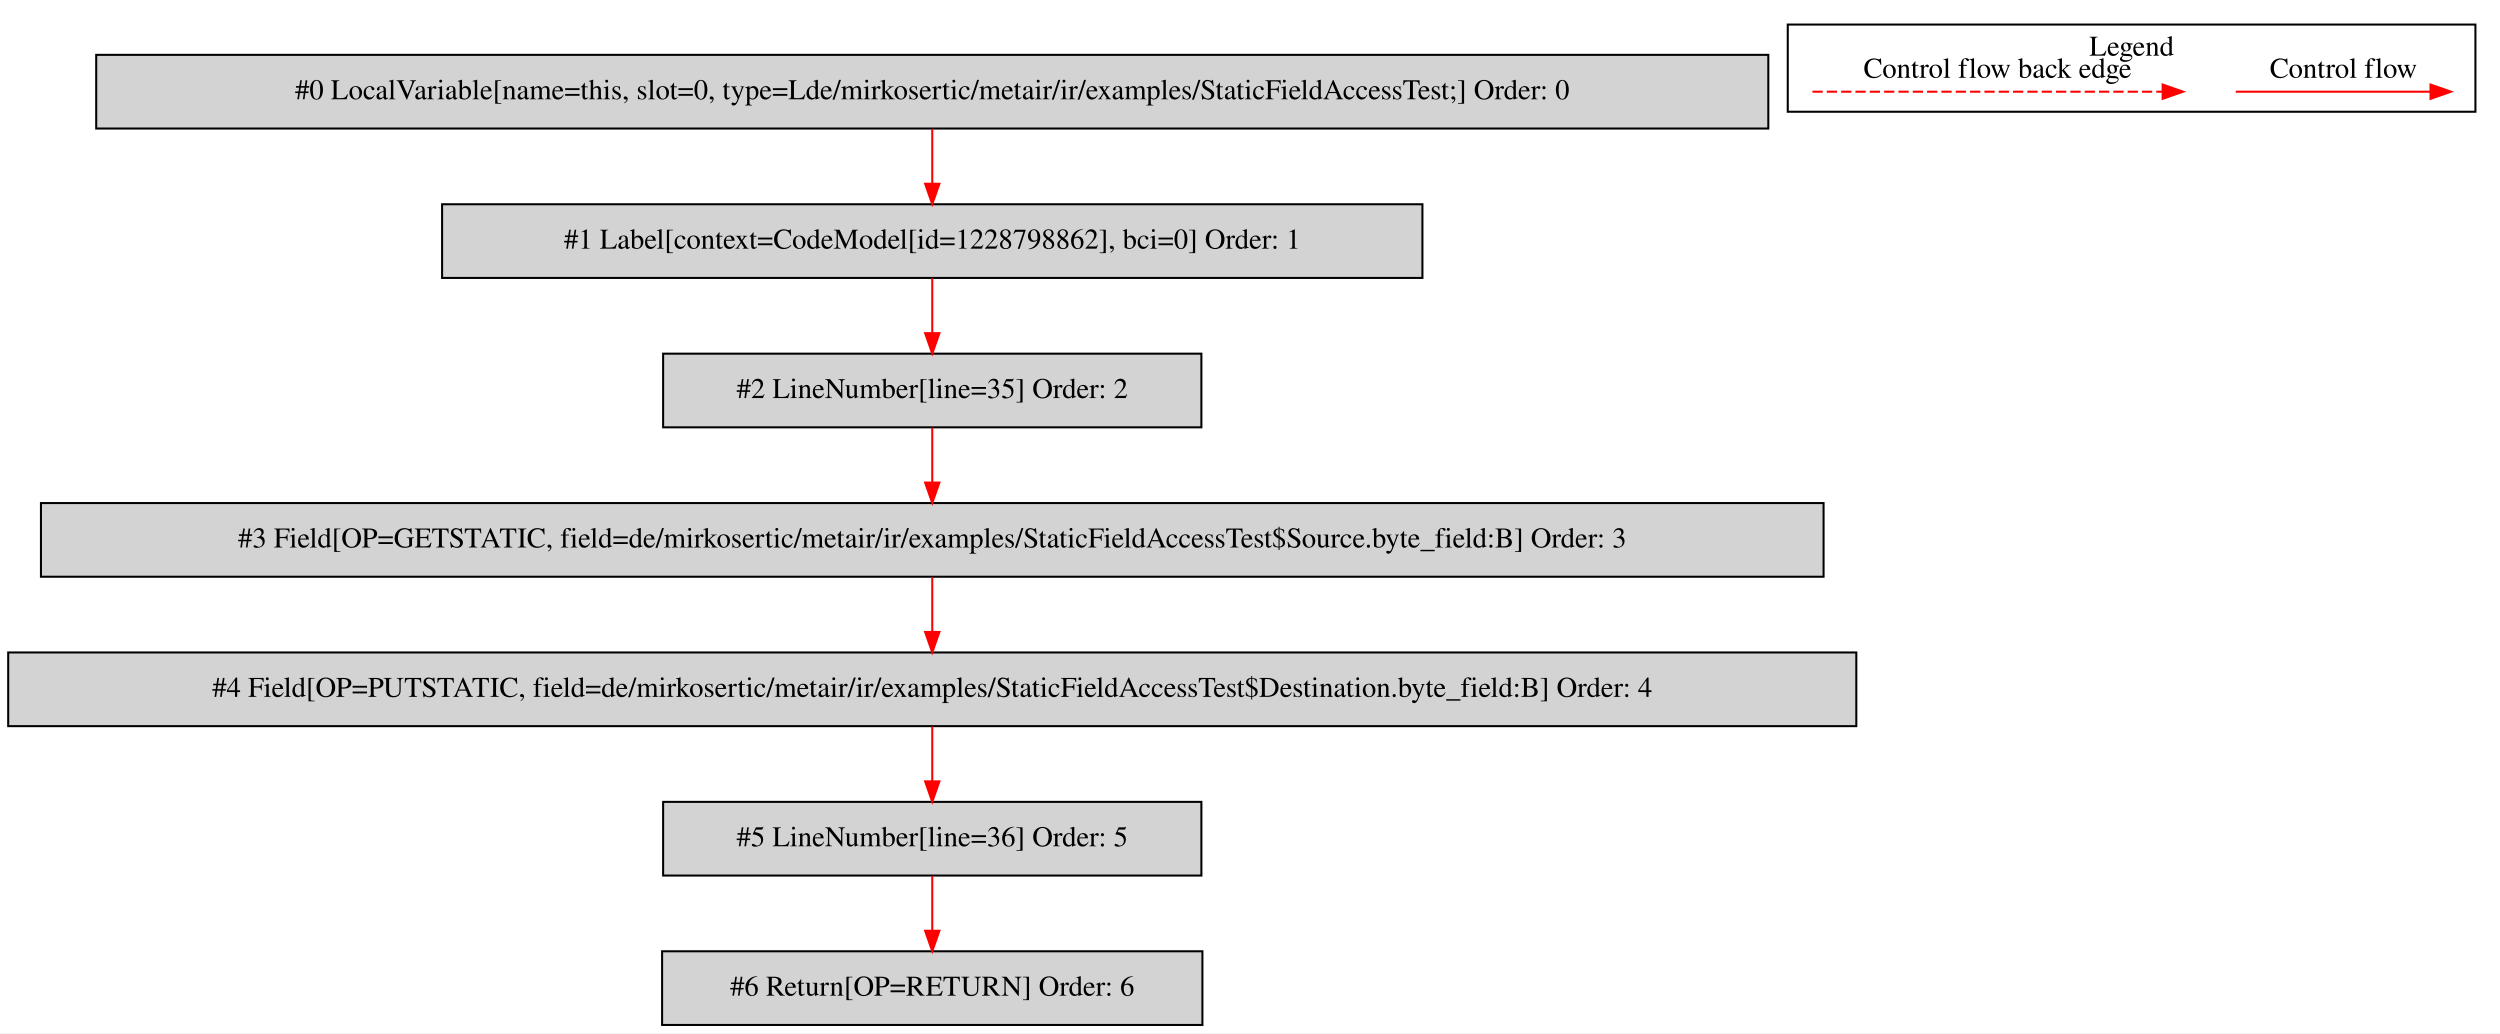
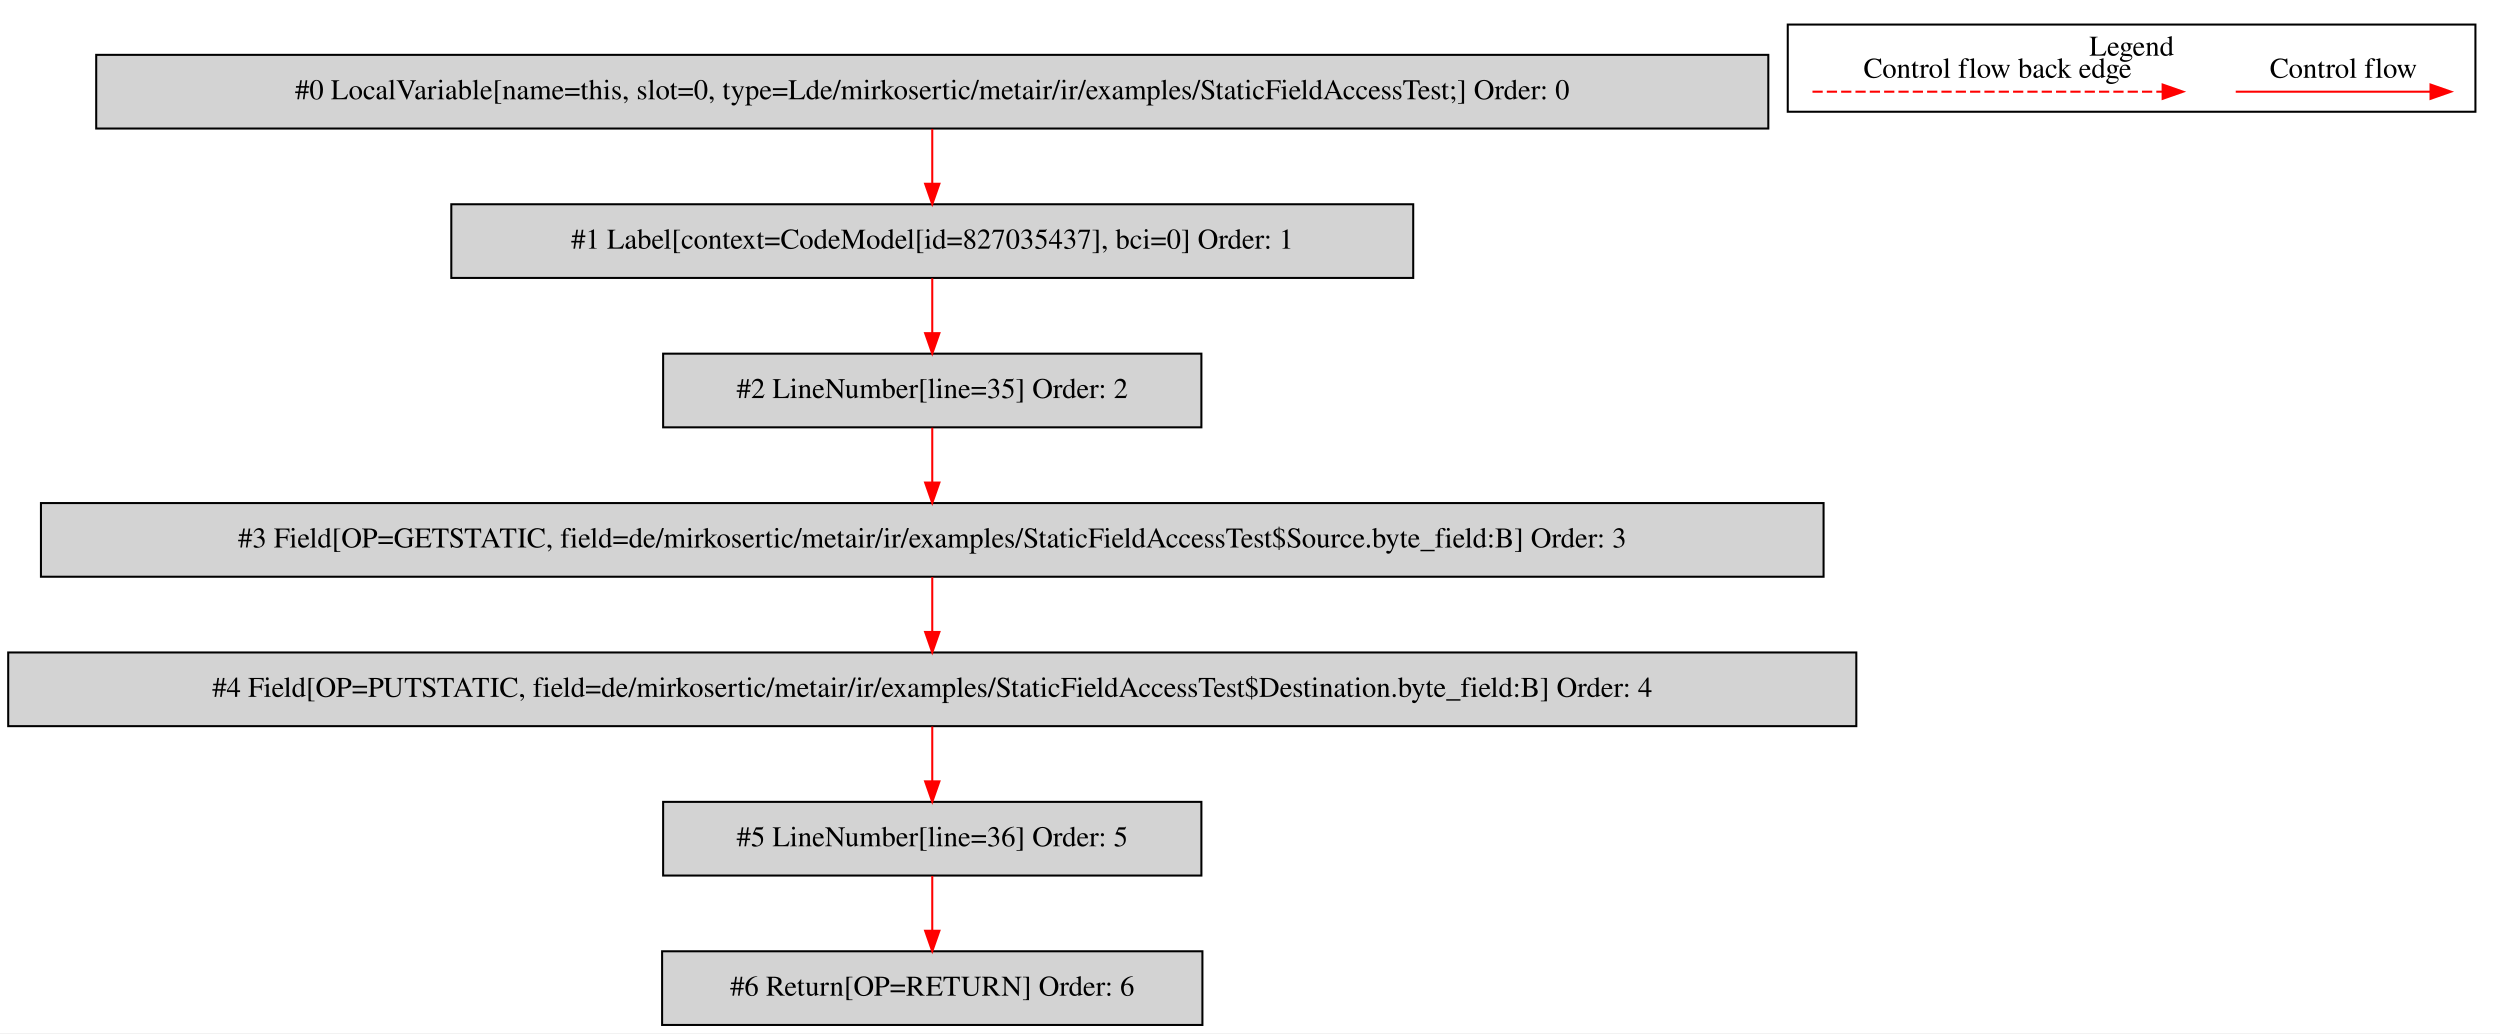
<svg xmlns="http://www.w3.org/2000/svg" width="1222pt" height="505pt" viewBox="0.00 0.00 1221.50 504.80">
  <g id="graph0" class="graph" transform="scale(1 1) rotate(0) translate(4 500.8)">
    <polygon fill="white" stroke="transparent" points="-4,4 -4,-500.8 1217.5,-500.8 1217.5,4 -4,4" />
    <g id="clust1" class="cluster">
      <polygon fill="none" stroke="black" points="869.5,-446.2 869.5,-488.8 1205.5,-488.8 1205.5,-446.2 869.5,-446.2" />
      <text text-anchor="middle" x="1037.5" y="-473.6" font-family="Times,serif" font-size="14.00">Legend</text>
    </g>
    <g id="node1" class="node">
      <polygon fill="lightgrey" stroke="black" points="860,-474 43,-474 43,-438 860,-438 860,-474" />
      <text text-anchor="middle" x="451.5" y="-452.3" font-family="Times,serif" font-size="14.00">#0 LocalVariable[name=this, slot=0, type=Lde/mirkosertic/metair/ir/examples/StaticFieldAccessTest;] Order: 0</text>
    </g>
    <g id="node2" class="node">
-       <polygon fill="lightgrey" stroke="black" points="691,-401 212,-401 212,-365 691,-365 691,-401" />
-       <text text-anchor="middle" x="451.5" y="-379.3" font-family="Times,serif" font-size="14.00">#1 Label[context=CodeModel[id=1228798862], bci=0] Order: 1</text>
+       <polygon fill="lightgrey" stroke="black" points="686.5,-401 216.5,-401 216.5,-365 686.5,-365 686.5,-401" />
+       <text text-anchor="middle" x="451.5" y="-379.3" font-family="Times,serif" font-size="14.00">#1 Label[context=CodeModel[id=827035437], bci=0] Order: 1</text>
    </g>
    <g id="edge1" class="edge">
      <path fill="none" stroke="red" d="M451.5,-437.81C451.5,-429.79 451.5,-420.05 451.5,-411.07" />
      <polygon fill="red" stroke="red" points="455,-411.03 451.5,-401.03 448,-411.03 455,-411.03" />
    </g>
    <g id="node3" class="node">
      <polygon fill="lightgrey" stroke="black" points="583,-328 320,-328 320,-292 583,-292 583,-328" />
      <text text-anchor="middle" x="451.5" y="-306.3" font-family="Times,serif" font-size="14.00">#2 LineNumber[line=35] Order: 2</text>
    </g>
    <g id="edge2" class="edge">
      <path fill="none" stroke="red" d="M451.5,-364.81C451.5,-356.79 451.5,-347.05 451.5,-338.07" />
      <polygon fill="red" stroke="red" points="455,-338.03 451.5,-328.03 448,-338.03 455,-338.03" />
    </g>
    <g id="node4" class="node">
      <polygon fill="lightgrey" stroke="black" points="887,-255 16,-255 16,-219 887,-219 887,-255" />
      <text text-anchor="middle" x="451.5" y="-233.3" font-family="Times,serif" font-size="14.00">#3 Field[OP=GETSTATIC, field=de/mirkosertic/metair/ir/examples/StaticFieldAccessTest$Source.byte_field:B] Order: 3</text>
    </g>
    <g id="edge3" class="edge">
      <path fill="none" stroke="red" d="M451.5,-291.81C451.5,-283.79 451.5,-274.05 451.5,-265.07" />
      <polygon fill="red" stroke="red" points="455,-265.03 451.5,-255.03 448,-265.03 455,-265.03" />
    </g>
    <g id="node5" class="node">
      <polygon fill="lightgrey" stroke="black" points="903,-182 0,-182 0,-146 903,-146 903,-182" />
      <text text-anchor="middle" x="451.5" y="-160.3" font-family="Times,serif" font-size="14.00">#4 Field[OP=PUTSTATIC, field=de/mirkosertic/metair/ir/examples/StaticFieldAccessTest$Destination.byte_field:B] Order: 4</text>
    </g>
    <g id="edge4" class="edge">
      <path fill="none" stroke="red" d="M451.5,-218.81C451.5,-210.79 451.5,-201.05 451.5,-192.07" />
      <polygon fill="red" stroke="red" points="455,-192.03 451.5,-182.03 448,-192.03 455,-192.03" />
    </g>
    <g id="node6" class="node">
      <polygon fill="lightgrey" stroke="black" points="583,-109 320,-109 320,-73 583,-73 583,-109" />
      <text text-anchor="middle" x="451.5" y="-87.3" font-family="Times,serif" font-size="14.00">#5 LineNumber[line=36] Order: 5</text>
    </g>
    <g id="edge5" class="edge">
      <path fill="none" stroke="red" d="M451.5,-145.81C451.5,-137.79 451.5,-128.05 451.5,-119.07" />
      <polygon fill="red" stroke="red" points="455,-119.03 451.5,-109.03 448,-119.03 455,-119.03" />
    </g>
    <g id="node7" class="node">
      <polygon fill="lightgrey" stroke="black" points="583.5,-36 319.5,-36 319.5,0 583.5,0 583.5,-36" />
      <text text-anchor="middle" x="451.5" y="-14.3" font-family="Times,serif" font-size="14.00">#6 Return[OP=RETURN] Order: 6</text>
    </g>
    <g id="edge6" class="edge">
      <path fill="none" stroke="red" d="M451.5,-72.81C451.5,-64.79 451.5,-55.05 451.5,-46.07" />
      <polygon fill="red" stroke="red" points="455,-46.03 451.5,-36.03 448,-46.03 455,-46.03" />
    </g>
    <g id="edge7" class="edge">
      <path fill="none" stroke="red" d="M1088.39,-456C1099.61,-456 1157.74,-456 1183.36,-456" />
      <polygon fill="red" stroke="red" points="1183.56,-459.5 1193.56,-456 1183.56,-452.5 1183.56,-459.5" />
      <text text-anchor="middle" x="1141" y="-462.8" font-family="Times,serif" font-size="14.00">Control flow</text>
    </g>
    <g id="edge8" class="edge">
      <path fill="none" stroke="red" stroke-dasharray="5,2" d="M881.58,-456C898.55,-456 1014.71,-456 1052.58,-456" />
      <polygon fill="red" stroke="red" points="1052.67,-459.5 1062.67,-456 1052.67,-452.5 1052.67,-459.5" />
      <text text-anchor="middle" x="972" y="-462.8" font-family="Times,serif" font-size="14.00">Control flow back edge</text>
    </g>
  </g>
</svg>
